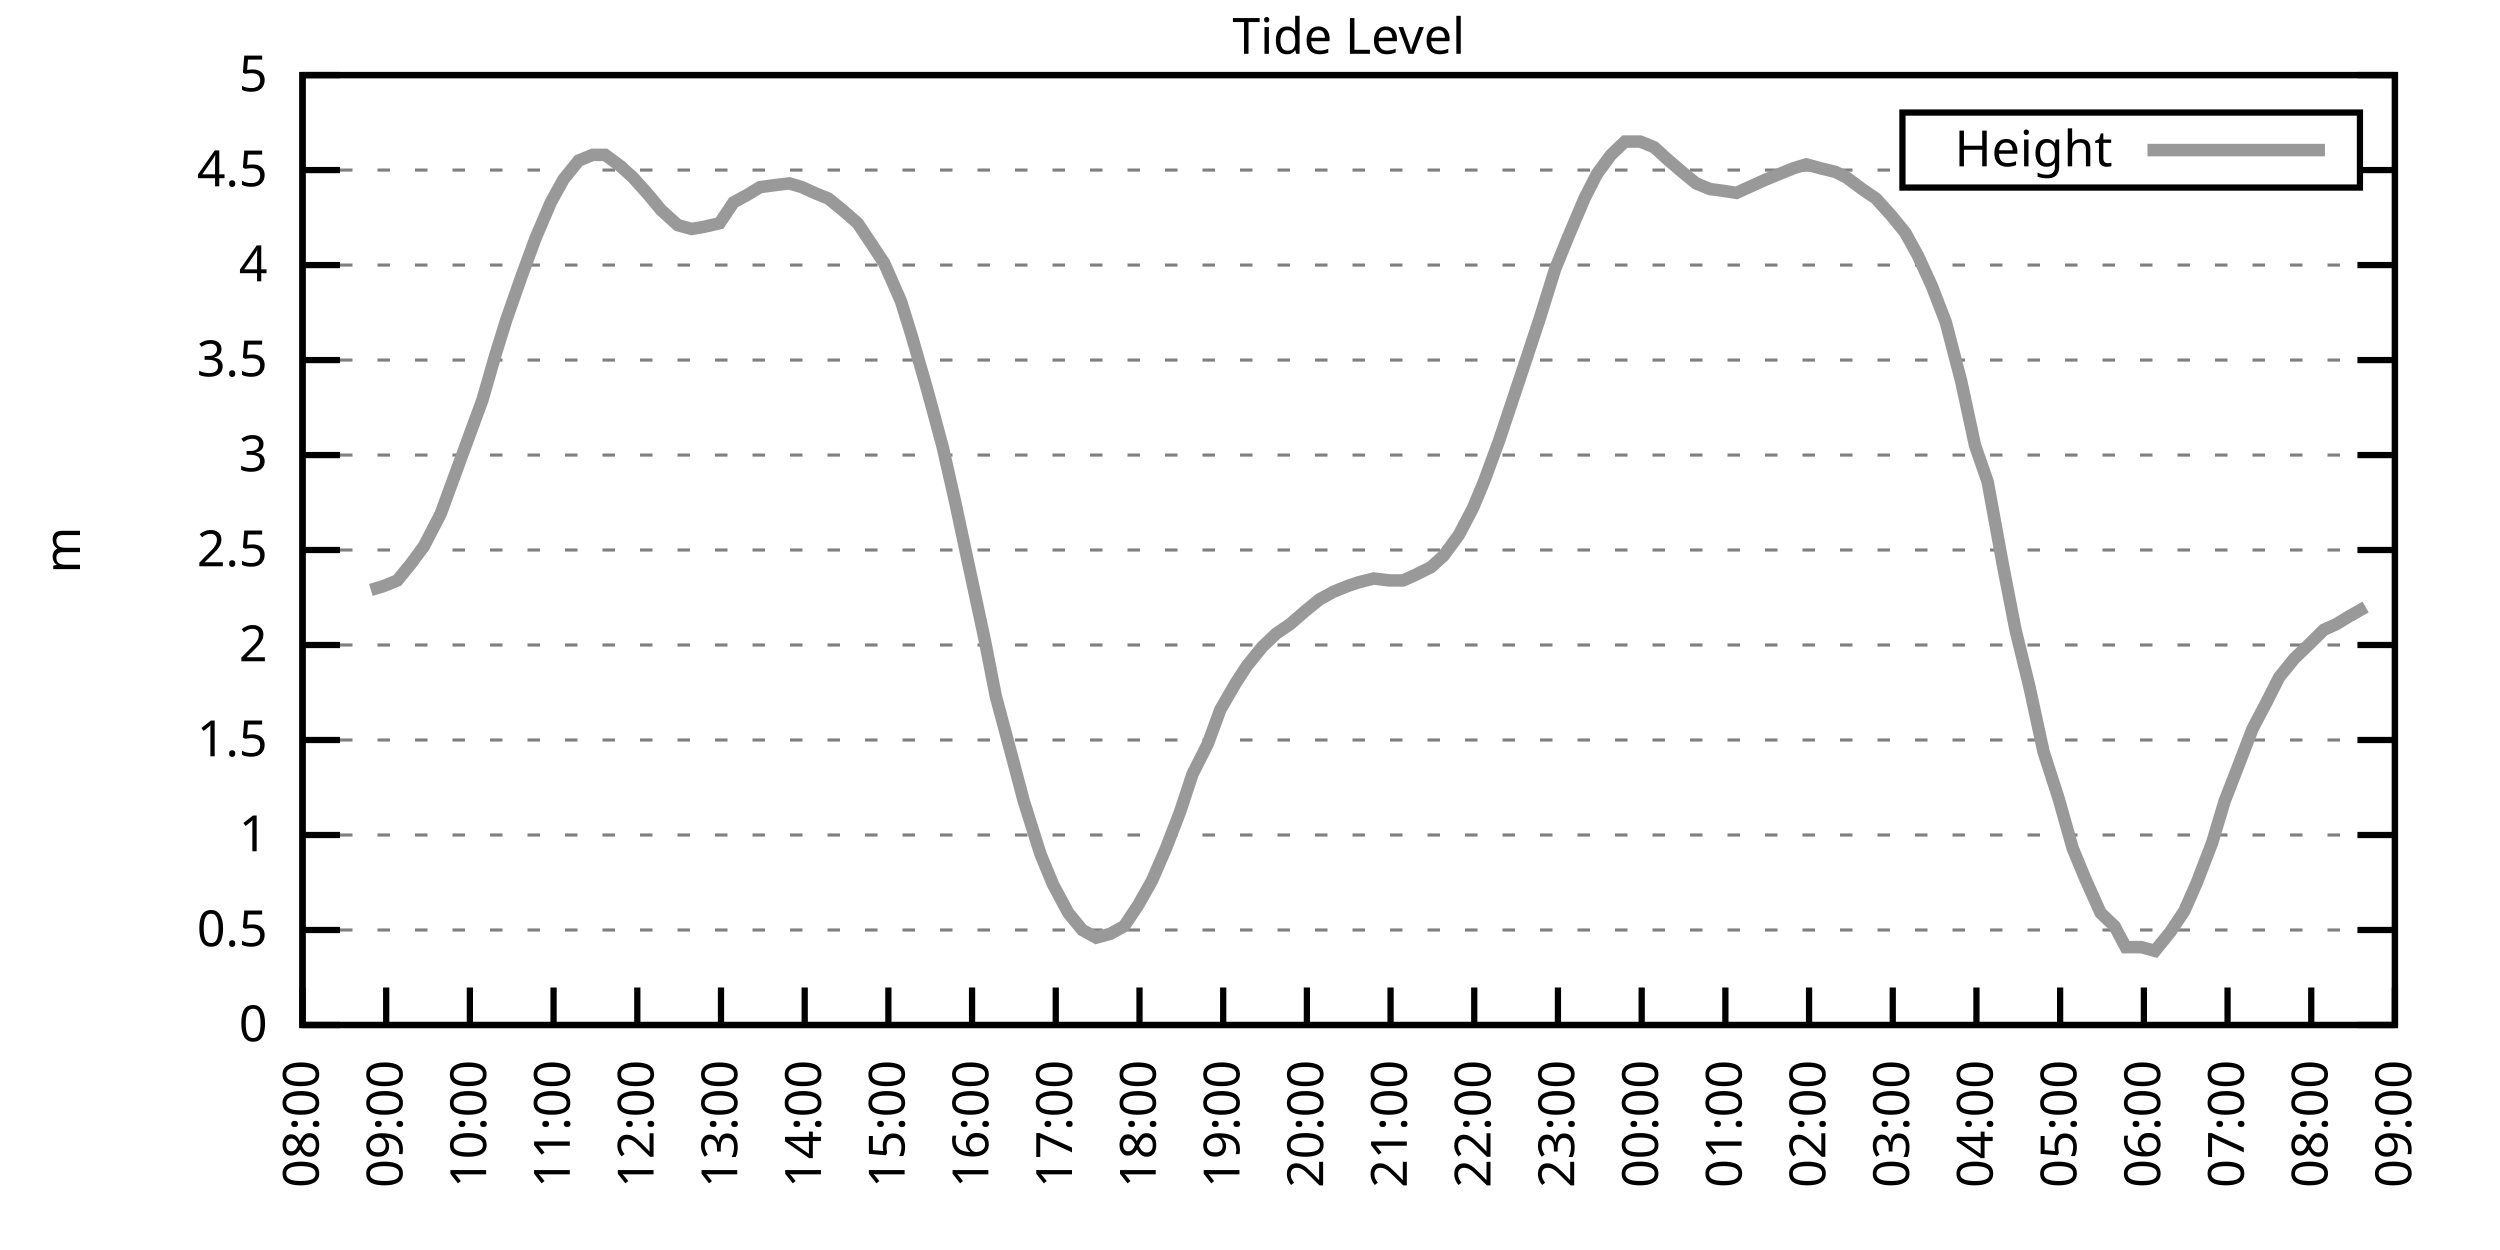
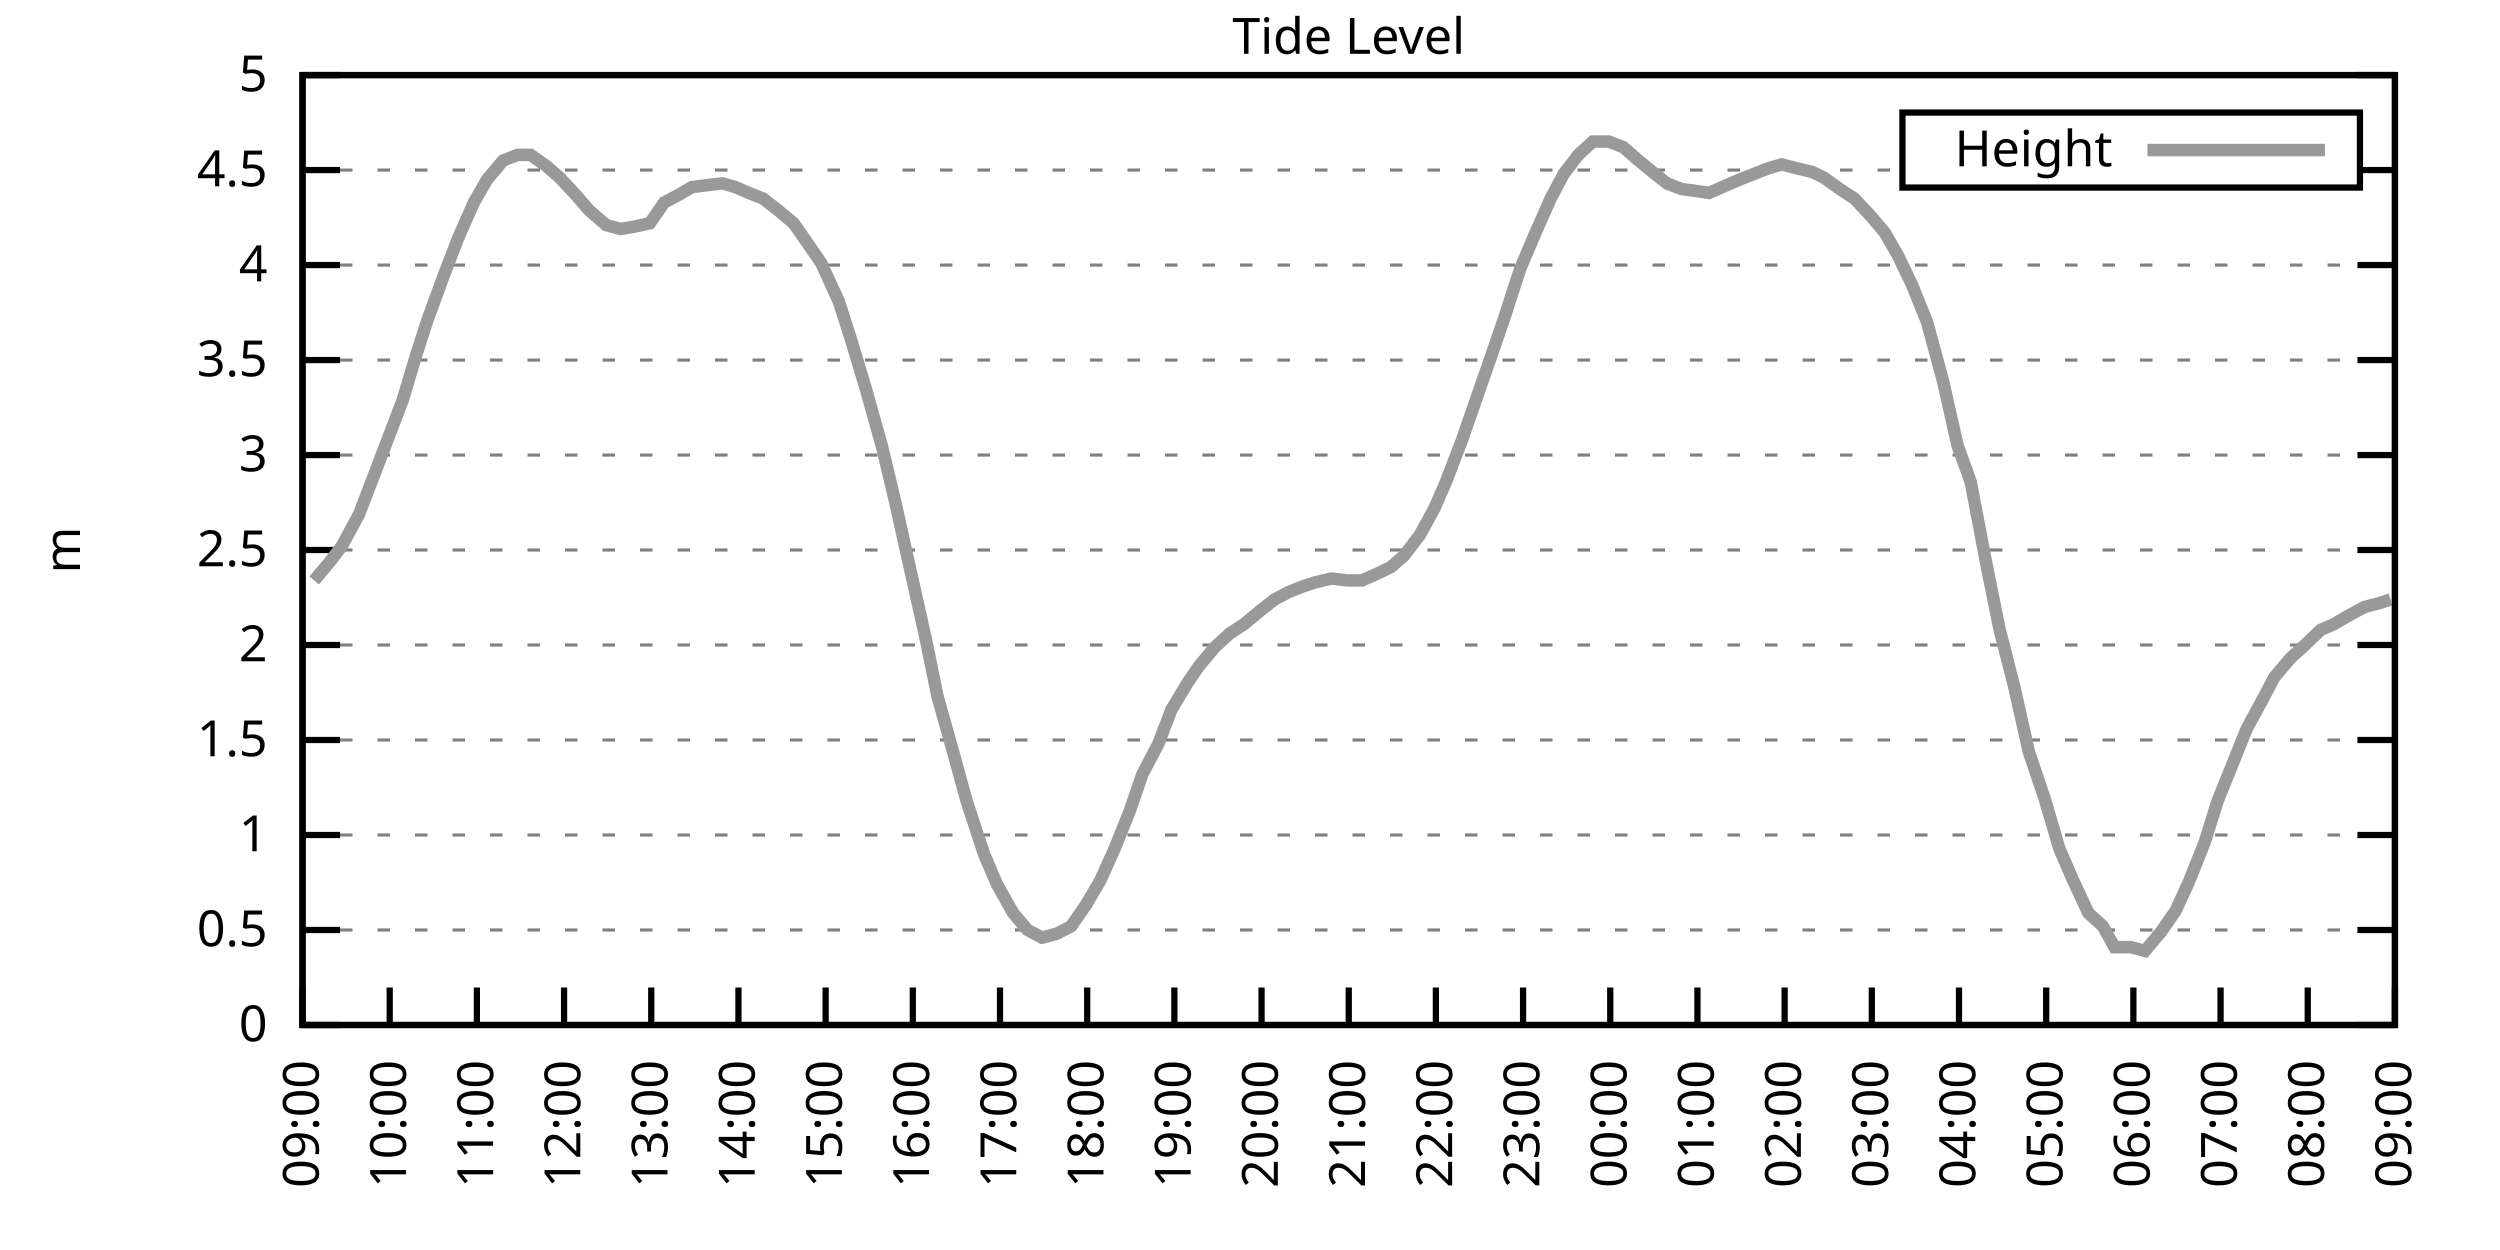
<svg xmlns="http://www.w3.org/2000/svg" xmlns:xlink="http://www.w3.org/1999/xlink" width="400" height="200" viewBox="0 0 400 200">
  <g id="gnuplot_canvas">
    <rect x="0" y="0" width="400" height="200" fill="none" />
    <defs>
      <circle id="gpDot" r="0.5" stroke-width="0.5" stroke="currentColor" />
      <path id="gpPt0" stroke-width="0.333" stroke="currentColor" d="M-1,0 h2 M0,-1 v2" />
      <path id="gpPt1" stroke-width="0.333" stroke="currentColor" d="M-1,-1 L1,1 M1,-1 L-1,1" />
      <path id="gpPt2" stroke-width="0.333" stroke="currentColor" d="M-1,0 L1,0 M0,-1 L0,1 M-1,-1 L1,1 M-1,1 L1,-1" />
      <rect id="gpPt3" stroke-width="0.333" stroke="currentColor" x="-1" y="-1" width="2" height="2" />
      <rect id="gpPt4" stroke-width="0.333" stroke="currentColor" fill="currentColor" x="-1" y="-1" width="2" height="2" />
      <circle id="gpPt5" stroke-width="0.333" stroke="currentColor" cx="0" cy="0" r="1" />
      <use xlink:href="#gpPt5" id="gpPt6" fill="currentColor" stroke="none" />
      <path id="gpPt7" stroke-width="0.333" stroke="currentColor" d="M0,-1.33 L-1.33,0.67 L1.33,0.67 z" />
      <use xlink:href="#gpPt7" id="gpPt8" fill="currentColor" stroke="none" />
      <use xlink:href="#gpPt7" id="gpPt9" stroke="currentColor" transform="rotate(180)" />
      <use xlink:href="#gpPt9" id="gpPt10" fill="currentColor" stroke="none" />
      <use xlink:href="#gpPt3" id="gpPt11" stroke="currentColor" transform="rotate(45)" />
      <use xlink:href="#gpPt11" id="gpPt12" fill="currentColor" stroke="none" />
      <path id="gpPt13" stroke-width="0.333" stroke="currentColor" d="M0,1.330 L1.265,0.411 L0.782,-1.067 L-0.782,-1.076 L-1.265,0.411 z" />
      <use xlink:href="#gpPt13" id="gpPt14" fill="currentColor" stroke="none" />
      <filter id="textbox" filterUnits="objectBoundingBox" x="0" y="0" height="1" width="1">
        <feFlood flood-color="white" flood-opacity="1" result="bgnd" />
        <feComposite in="SourceGraphic" in2="bgnd" operator="atop" />
      </filter>
      <filter id="greybox" filterUnits="objectBoundingBox" x="0" y="0" height="1" width="1">
        <feFlood flood-color="lightgrey" flood-opacity="1" result="grey" />
        <feComposite in="SourceGraphic" in2="grey" operator="atop" />
      </filter>
    </defs>
    <g fill="none" color="white" stroke="currentColor" stroke-width="1.00" stroke-linecap="butt" stroke-linejoin="miter">
</g>
    <g fill="none" color="black" stroke="currentColor" stroke-width="1.00" stroke-linecap="butt" stroke-linejoin="miter">
      <g stroke="none" shape-rendering="crispEdges">
        <polygon fill="rgb(255, 255, 255)" points="48.40,164.00 383.18,164.00 383.18,12.02 48.40,12.02 " />
      </g>
    </g>
    <g fill="none" color="black" stroke="currentColor" stroke-width="1.00" stroke-linecap="butt" stroke-linejoin="miter">
</g>
    <g fill="none" color="black" stroke="black" stroke-width="0.50" stroke-linecap="butt" stroke-linejoin="miter">
</g>
    <g fill="none" color="gray" stroke="currentColor" stroke-width="0.50" stroke-linecap="butt" stroke-linejoin="miter">
      <path stroke="gray" stroke-dasharray="2,4" class="gridline" d="M48.40,164.00 L383.19,164.00  " />
    </g>
    <g fill="none" color="gray" stroke="gray" stroke-width="1.00" stroke-linecap="butt" stroke-linejoin="miter">
</g>
    <g fill="none" color="black" stroke="currentColor" stroke-width="1.00" stroke-linecap="butt" stroke-linejoin="miter">
      <path stroke="black" d="M48.40,164.00 L54.40,164.00 M383.19,164.00 L377.19,164.00  " />
      <g transform="translate(42.80,166.60)" stroke="none" fill="black" font-family="Sans" font-size="8.00" text-anchor="end">
        <text>
          <tspan font-family="Sans"> 0</tspan>
        </text>
      </g>
    </g>
    <g fill="none" color="black" stroke="currentColor" stroke-width="1.00" stroke-linecap="butt" stroke-linejoin="miter">
</g>
    <g fill="none" color="black" stroke="black" stroke-width="0.50" stroke-linecap="butt" stroke-linejoin="miter">
</g>
    <g fill="none" color="gray" stroke="currentColor" stroke-width="0.50" stroke-linecap="butt" stroke-linejoin="miter">
      <path stroke="gray" stroke-dasharray="2,4" class="gridline" d="M48.40,148.80 L383.19,148.80  " />
    </g>
    <g fill="none" color="gray" stroke="gray" stroke-width="1.00" stroke-linecap="butt" stroke-linejoin="miter">
</g>
    <g fill="none" color="black" stroke="currentColor" stroke-width="1.00" stroke-linecap="butt" stroke-linejoin="miter">
      <path stroke="black" d="M48.40,148.80 L54.40,148.80 M383.19,148.80 L377.19,148.80  " />
      <g transform="translate(42.80,151.40)" stroke="none" fill="black" font-family="Sans" font-size="8.00" text-anchor="end">
        <text>
          <tspan font-family="Sans"> 0.5</tspan>
        </text>
      </g>
    </g>
    <g fill="none" color="black" stroke="currentColor" stroke-width="1.00" stroke-linecap="butt" stroke-linejoin="miter">
</g>
    <g fill="none" color="black" stroke="black" stroke-width="0.50" stroke-linecap="butt" stroke-linejoin="miter">
</g>
    <g fill="none" color="gray" stroke="currentColor" stroke-width="0.50" stroke-linecap="butt" stroke-linejoin="miter">
      <path stroke="gray" stroke-dasharray="2,4" class="gridline" d="M48.40,133.60 L383.19,133.60  " />
    </g>
    <g fill="none" color="gray" stroke="gray" stroke-width="1.00" stroke-linecap="butt" stroke-linejoin="miter">
</g>
    <g fill="none" color="black" stroke="currentColor" stroke-width="1.00" stroke-linecap="butt" stroke-linejoin="miter">
      <path stroke="black" d="M48.40,133.60 L54.40,133.60 M383.19,133.60 L377.19,133.60  " />
      <g transform="translate(42.80,136.20)" stroke="none" fill="black" font-family="Sans" font-size="8.00" text-anchor="end">
        <text>
          <tspan font-family="Sans"> 1</tspan>
        </text>
      </g>
    </g>
    <g fill="none" color="black" stroke="currentColor" stroke-width="1.00" stroke-linecap="butt" stroke-linejoin="miter">
</g>
    <g fill="none" color="black" stroke="black" stroke-width="0.50" stroke-linecap="butt" stroke-linejoin="miter">
</g>
    <g fill="none" color="gray" stroke="currentColor" stroke-width="0.50" stroke-linecap="butt" stroke-linejoin="miter">
      <path stroke="gray" stroke-dasharray="2,4" class="gridline" d="M48.40,118.40 L383.19,118.40  " />
    </g>
    <g fill="none" color="gray" stroke="gray" stroke-width="1.00" stroke-linecap="butt" stroke-linejoin="miter">
</g>
    <g fill="none" color="black" stroke="currentColor" stroke-width="1.00" stroke-linecap="butt" stroke-linejoin="miter">
      <path stroke="black" d="M48.40,118.40 L54.40,118.40 M383.19,118.40 L377.19,118.40  " />
      <g transform="translate(42.80,121.00)" stroke="none" fill="black" font-family="Sans" font-size="8.00" text-anchor="end">
        <text>
          <tspan font-family="Sans"> 1.5</tspan>
        </text>
      </g>
    </g>
    <g fill="none" color="black" stroke="currentColor" stroke-width="1.00" stroke-linecap="butt" stroke-linejoin="miter">
</g>
    <g fill="none" color="black" stroke="black" stroke-width="0.50" stroke-linecap="butt" stroke-linejoin="miter">
</g>
    <g fill="none" color="gray" stroke="currentColor" stroke-width="0.50" stroke-linecap="butt" stroke-linejoin="miter">
      <path stroke="gray" stroke-dasharray="2,4" class="gridline" d="M48.40,103.20 L383.19,103.20  " />
    </g>
    <g fill="none" color="gray" stroke="gray" stroke-width="1.00" stroke-linecap="butt" stroke-linejoin="miter">
</g>
    <g fill="none" color="black" stroke="currentColor" stroke-width="1.00" stroke-linecap="butt" stroke-linejoin="miter">
      <path stroke="black" d="M48.40,103.20 L54.40,103.20 M383.19,103.20 L377.19,103.20  " />
      <g transform="translate(42.80,105.80)" stroke="none" fill="black" font-family="Sans" font-size="8.00" text-anchor="end">
        <text>
          <tspan font-family="Sans"> 2</tspan>
        </text>
      </g>
    </g>
    <g fill="none" color="black" stroke="currentColor" stroke-width="1.00" stroke-linecap="butt" stroke-linejoin="miter">
</g>
    <g fill="none" color="black" stroke="black" stroke-width="0.50" stroke-linecap="butt" stroke-linejoin="miter">
</g>
    <g fill="none" color="gray" stroke="currentColor" stroke-width="0.50" stroke-linecap="butt" stroke-linejoin="miter">
      <path stroke="gray" stroke-dasharray="2,4" class="gridline" d="M48.40,88.00 L383.19,88.00  " />
    </g>
    <g fill="none" color="gray" stroke="gray" stroke-width="1.00" stroke-linecap="butt" stroke-linejoin="miter">
</g>
    <g fill="none" color="black" stroke="currentColor" stroke-width="1.00" stroke-linecap="butt" stroke-linejoin="miter">
      <path stroke="black" d="M48.40,88.00 L54.40,88.00 M383.19,88.00 L377.19,88.00  " />
      <g transform="translate(42.80,90.60)" stroke="none" fill="black" font-family="Sans" font-size="8.00" text-anchor="end">
        <text>
          <tspan font-family="Sans"> 2.5</tspan>
        </text>
      </g>
    </g>
    <g fill="none" color="black" stroke="currentColor" stroke-width="1.00" stroke-linecap="butt" stroke-linejoin="miter">
</g>
    <g fill="none" color="black" stroke="black" stroke-width="0.50" stroke-linecap="butt" stroke-linejoin="miter">
</g>
    <g fill="none" color="gray" stroke="currentColor" stroke-width="0.50" stroke-linecap="butt" stroke-linejoin="miter">
      <path stroke="gray" stroke-dasharray="2,4" class="gridline" d="M48.40,72.81 L383.19,72.81  " />
    </g>
    <g fill="none" color="gray" stroke="gray" stroke-width="1.00" stroke-linecap="butt" stroke-linejoin="miter">
</g>
    <g fill="none" color="black" stroke="currentColor" stroke-width="1.00" stroke-linecap="butt" stroke-linejoin="miter">
      <path stroke="black" d="M48.40,72.81 L54.40,72.81 M383.19,72.81 L377.19,72.81  " />
      <g transform="translate(42.80,75.41)" stroke="none" fill="black" font-family="Sans" font-size="8.00" text-anchor="end">
        <text>
          <tspan font-family="Sans"> 3</tspan>
        </text>
      </g>
    </g>
    <g fill="none" color="black" stroke="currentColor" stroke-width="1.00" stroke-linecap="butt" stroke-linejoin="miter">
</g>
    <g fill="none" color="black" stroke="black" stroke-width="0.50" stroke-linecap="butt" stroke-linejoin="miter">
</g>
    <g fill="none" color="gray" stroke="currentColor" stroke-width="0.50" stroke-linecap="butt" stroke-linejoin="miter">
      <path stroke="gray" stroke-dasharray="2,4" class="gridline" d="M48.40,57.61 L383.19,57.61  " />
    </g>
    <g fill="none" color="gray" stroke="gray" stroke-width="1.00" stroke-linecap="butt" stroke-linejoin="miter">
</g>
    <g fill="none" color="black" stroke="currentColor" stroke-width="1.00" stroke-linecap="butt" stroke-linejoin="miter">
      <path stroke="black" d="M48.40,57.61 L54.40,57.61 M383.19,57.61 L377.19,57.61  " />
      <g transform="translate(42.80,60.21)" stroke="none" fill="black" font-family="Sans" font-size="8.00" text-anchor="end">
        <text>
          <tspan font-family="Sans"> 3.5</tspan>
        </text>
      </g>
    </g>
    <g fill="none" color="black" stroke="currentColor" stroke-width="1.00" stroke-linecap="butt" stroke-linejoin="miter">
</g>
    <g fill="none" color="black" stroke="black" stroke-width="0.50" stroke-linecap="butt" stroke-linejoin="miter">
</g>
    <g fill="none" color="gray" stroke="currentColor" stroke-width="0.50" stroke-linecap="butt" stroke-linejoin="miter">
      <path stroke="gray" stroke-dasharray="2,4" class="gridline" d="M48.40,42.41 L383.19,42.41  " />
    </g>
    <g fill="none" color="gray" stroke="gray" stroke-width="1.00" stroke-linecap="butt" stroke-linejoin="miter">
</g>
    <g fill="none" color="black" stroke="currentColor" stroke-width="1.00" stroke-linecap="butt" stroke-linejoin="miter">
      <path stroke="black" d="M48.40,42.41 L54.40,42.41 M383.19,42.41 L377.19,42.41  " />
      <g transform="translate(42.80,45.01)" stroke="none" fill="black" font-family="Sans" font-size="8.00" text-anchor="end">
        <text>
          <tspan font-family="Sans"> 4</tspan>
        </text>
      </g>
    </g>
    <g fill="none" color="black" stroke="currentColor" stroke-width="1.00" stroke-linecap="butt" stroke-linejoin="miter">
</g>
    <g fill="none" color="black" stroke="black" stroke-width="0.50" stroke-linecap="butt" stroke-linejoin="miter">
</g>
    <g fill="none" color="gray" stroke="currentColor" stroke-width="0.50" stroke-linecap="butt" stroke-linejoin="miter">
      <path stroke="gray" stroke-dasharray="2,4" class="gridline" d="M48.40,27.21 L304.39,27.21 M377.59,27.21 L383.19,27.21  " />
    </g>
    <g fill="none" color="gray" stroke="gray" stroke-width="1.00" stroke-linecap="butt" stroke-linejoin="miter">
</g>
    <g fill="none" color="black" stroke="currentColor" stroke-width="1.00" stroke-linecap="butt" stroke-linejoin="miter">
      <path stroke="black" d="M48.40,27.21 L54.40,27.21 M383.19,27.21 L377.19,27.21  " />
      <g transform="translate(42.80,29.81)" stroke="none" fill="black" font-family="Sans" font-size="8.00" text-anchor="end">
        <text>
          <tspan font-family="Sans"> 4.5</tspan>
        </text>
      </g>
    </g>
    <g fill="none" color="black" stroke="currentColor" stroke-width="1.00" stroke-linecap="butt" stroke-linejoin="miter">
</g>
    <g fill="none" color="black" stroke="black" stroke-width="0.50" stroke-linecap="butt" stroke-linejoin="miter">
</g>
    <g fill="none" color="gray" stroke="currentColor" stroke-width="0.50" stroke-linecap="butt" stroke-linejoin="miter">
      <path stroke="gray" stroke-dasharray="2,4" class="gridline" d="M48.40,12.01 L383.19,12.01  " />
    </g>
    <g fill="none" color="gray" stroke="gray" stroke-width="1.00" stroke-linecap="butt" stroke-linejoin="miter">
</g>
    <g fill="none" color="black" stroke="currentColor" stroke-width="1.00" stroke-linecap="butt" stroke-linejoin="miter">
      <path stroke="black" d="M48.40,12.01 L54.40,12.01 M383.19,12.01 L377.19,12.01  " />
      <g transform="translate(42.80,14.61)" stroke="none" fill="black" font-family="Sans" font-size="8.00" text-anchor="end">
        <text>
          <tspan font-family="Sans"> 5</tspan>
        </text>
      </g>
    </g>
    <g fill="none" color="black" stroke="currentColor" stroke-width="1.00" stroke-linecap="butt" stroke-linejoin="miter">
      <path stroke="black" d="M48.40,164.00 L48.40,158.00  " />
      <g transform="translate(51.00,169.60) rotate(270.00)" stroke="none" fill="black" font-family="Sans" font-size="8.00" text-anchor="end">
        <text>
-           <tspan font-family="Sans">08:00</tspan>
-         </text>
-       </g>
-     </g>
-     <g fill="none" color="black" stroke="currentColor" stroke-width="1.00" stroke-linecap="butt" stroke-linejoin="miter">
-       <path stroke="black" d="M61.79,164.00 L61.79,158.00  " />
-       <g transform="translate(64.39,169.60) rotate(270.00)" stroke="none" fill="black" font-family="Sans" font-size="8.00" text-anchor="end">
-         <text>
          <tspan font-family="Sans">09:00</tspan>
        </text>
      </g>
    </g>
    <g fill="none" color="black" stroke="currentColor" stroke-width="1.00" stroke-linecap="butt" stroke-linejoin="miter">
-       <path stroke="black" d="M75.18,164.00 L75.18,158.00  " />
-       <g transform="translate(77.78,169.60) rotate(270.00)" stroke="none" fill="black" font-family="Sans" font-size="8.00" text-anchor="end">
+       <path stroke="black" d="M62.35,164.00 L62.35,158.00  " />
+       <g transform="translate(64.95,169.60) rotate(270.00)" stroke="none" fill="black" font-family="Sans" font-size="8.00" text-anchor="end">
        <text>
          <tspan font-family="Sans">10:00</tspan>
        </text>
      </g>
    </g>
    <g fill="none" color="black" stroke="currentColor" stroke-width="1.00" stroke-linecap="butt" stroke-linejoin="miter">
-       <path stroke="black" d="M88.57,164.00 L88.57,158.00  " />
-       <g transform="translate(91.17,169.60) rotate(270.00)" stroke="none" fill="black" font-family="Sans" font-size="8.00" text-anchor="end">
+       <path stroke="black" d="M76.30,164.00 L76.30,158.00  " />
+       <g transform="translate(78.90,169.60) rotate(270.00)" stroke="none" fill="black" font-family="Sans" font-size="8.00" text-anchor="end">
        <text>
          <tspan font-family="Sans">11:00</tspan>
        </text>
      </g>
    </g>
    <g fill="none" color="black" stroke="currentColor" stroke-width="1.00" stroke-linecap="butt" stroke-linejoin="miter">
-       <path stroke="black" d="M101.97,164.00 L101.97,158.00  " />
-       <g transform="translate(104.57,169.60) rotate(270.00)" stroke="none" fill="black" font-family="Sans" font-size="8.00" text-anchor="end">
+       <path stroke="black" d="M90.25,164.00 L90.25,158.00  " />
+       <g transform="translate(92.85,169.60) rotate(270.00)" stroke="none" fill="black" font-family="Sans" font-size="8.00" text-anchor="end">
        <text>
          <tspan font-family="Sans">12:00</tspan>
        </text>
      </g>
    </g>
    <g fill="none" color="black" stroke="currentColor" stroke-width="1.00" stroke-linecap="butt" stroke-linejoin="miter">
-       <path stroke="black" d="M115.36,164.00 L115.36,158.00  " />
-       <g transform="translate(117.96,169.60) rotate(270.00)" stroke="none" fill="black" font-family="Sans" font-size="8.00" text-anchor="end">
+       <path stroke="black" d="M104.20,164.00 L104.20,158.00  " />
+       <g transform="translate(106.80,169.60) rotate(270.00)" stroke="none" fill="black" font-family="Sans" font-size="8.00" text-anchor="end">
        <text>
          <tspan font-family="Sans">13:00</tspan>
        </text>
      </g>
    </g>
    <g fill="none" color="black" stroke="currentColor" stroke-width="1.00" stroke-linecap="butt" stroke-linejoin="miter">
-       <path stroke="black" d="M128.75,164.00 L128.75,158.00  " />
-       <g transform="translate(131.35,169.60) rotate(270.00)" stroke="none" fill="black" font-family="Sans" font-size="8.00" text-anchor="end">
+       <path stroke="black" d="M118.15,164.00 L118.15,158.00  " />
+       <g transform="translate(120.75,169.60) rotate(270.00)" stroke="none" fill="black" font-family="Sans" font-size="8.00" text-anchor="end">
        <text>
          <tspan font-family="Sans">14:00</tspan>
        </text>
      </g>
    </g>
    <g fill="none" color="black" stroke="currentColor" stroke-width="1.00" stroke-linecap="butt" stroke-linejoin="miter">
-       <path stroke="black" d="M142.14,164.00 L142.14,158.00  " />
-       <g transform="translate(144.74,169.60) rotate(270.00)" stroke="none" fill="black" font-family="Sans" font-size="8.00" text-anchor="end">
+       <path stroke="black" d="M132.10,164.00 L132.10,158.00  " />
+       <g transform="translate(134.70,169.60) rotate(270.00)" stroke="none" fill="black" font-family="Sans" font-size="8.00" text-anchor="end">
        <text>
          <tspan font-family="Sans">15:00</tspan>
        </text>
      </g>
    </g>
    <g fill="none" color="black" stroke="currentColor" stroke-width="1.00" stroke-linecap="butt" stroke-linejoin="miter">
-       <path stroke="black" d="M155.53,164.00 L155.53,158.00  " />
-       <g transform="translate(158.13,169.60) rotate(270.00)" stroke="none" fill="black" font-family="Sans" font-size="8.00" text-anchor="end">
+       <path stroke="black" d="M146.05,164.00 L146.05,158.00  " />
+       <g transform="translate(148.65,169.60) rotate(270.00)" stroke="none" fill="black" font-family="Sans" font-size="8.00" text-anchor="end">
        <text>
          <tspan font-family="Sans">16:00</tspan>
        </text>
      </g>
    </g>
    <g fill="none" color="black" stroke="currentColor" stroke-width="1.00" stroke-linecap="butt" stroke-linejoin="miter">
-       <path stroke="black" d="M168.92,164.00 L168.92,158.00  " />
-       <g transform="translate(171.52,169.60) rotate(270.00)" stroke="none" fill="black" font-family="Sans" font-size="8.00" text-anchor="end">
+       <path stroke="black" d="M160.00,164.00 L160.00,158.00  " />
+       <g transform="translate(162.60,169.60) rotate(270.00)" stroke="none" fill="black" font-family="Sans" font-size="8.00" text-anchor="end">
        <text>
          <tspan font-family="Sans">17:00</tspan>
        </text>
      </g>
    </g>
    <g fill="none" color="black" stroke="currentColor" stroke-width="1.00" stroke-linecap="butt" stroke-linejoin="miter">
-       <path stroke="black" d="M182.32,164.00 L182.32,158.00  " />
-       <g transform="translate(184.92,169.60) rotate(270.00)" stroke="none" fill="black" font-family="Sans" font-size="8.00" text-anchor="end">
+       <path stroke="black" d="M173.95,164.00 L173.95,158.00  " />
+       <g transform="translate(176.55,169.60) rotate(270.00)" stroke="none" fill="black" font-family="Sans" font-size="8.00" text-anchor="end">
        <text>
          <tspan font-family="Sans">18:00</tspan>
        </text>
      </g>
    </g>
    <g fill="none" color="black" stroke="currentColor" stroke-width="1.00" stroke-linecap="butt" stroke-linejoin="miter">
-       <path stroke="black" d="M195.71,164.00 L195.71,158.00  " />
-       <g transform="translate(198.31,169.60) rotate(270.00)" stroke="none" fill="black" font-family="Sans" font-size="8.00" text-anchor="end">
+       <path stroke="black" d="M187.90,164.00 L187.90,158.00  " />
+       <g transform="translate(190.50,169.60) rotate(270.00)" stroke="none" fill="black" font-family="Sans" font-size="8.00" text-anchor="end">
        <text>
          <tspan font-family="Sans">19:00</tspan>
        </text>
      </g>
    </g>
    <g fill="none" color="black" stroke="currentColor" stroke-width="1.00" stroke-linecap="butt" stroke-linejoin="miter">
-       <path stroke="black" d="M209.10,164.00 L209.10,158.00  " />
-       <g transform="translate(211.70,169.60) rotate(270.00)" stroke="none" fill="black" font-family="Sans" font-size="8.00" text-anchor="end">
+       <path stroke="black" d="M201.85,164.00 L201.85,158.00  " />
+       <g transform="translate(204.45,169.60) rotate(270.00)" stroke="none" fill="black" font-family="Sans" font-size="8.00" text-anchor="end">
        <text>
          <tspan font-family="Sans">20:00</tspan>
        </text>
      </g>
    </g>
    <g fill="none" color="black" stroke="currentColor" stroke-width="1.00" stroke-linecap="butt" stroke-linejoin="miter">
-       <path stroke="black" d="M222.49,164.00 L222.49,158.00  " />
-       <g transform="translate(225.09,169.60) rotate(270.00)" stroke="none" fill="black" font-family="Sans" font-size="8.00" text-anchor="end">
+       <path stroke="black" d="M215.80,164.00 L215.80,158.00  " />
+       <g transform="translate(218.40,169.60) rotate(270.00)" stroke="none" fill="black" font-family="Sans" font-size="8.00" text-anchor="end">
        <text>
          <tspan font-family="Sans">21:00</tspan>
        </text>
      </g>
    </g>
    <g fill="none" color="black" stroke="currentColor" stroke-width="1.00" stroke-linecap="butt" stroke-linejoin="miter">
-       <path stroke="black" d="M235.88,164.00 L235.88,158.00  " />
-       <g transform="translate(238.48,169.60) rotate(270.00)" stroke="none" fill="black" font-family="Sans" font-size="8.00" text-anchor="end">
+       <path stroke="black" d="M229.74,164.00 L229.74,158.00  " />
+       <g transform="translate(232.34,169.60) rotate(270.00)" stroke="none" fill="black" font-family="Sans" font-size="8.00" text-anchor="end">
        <text>
          <tspan font-family="Sans">22:00</tspan>
        </text>
      </g>
    </g>
    <g fill="none" color="black" stroke="currentColor" stroke-width="1.00" stroke-linecap="butt" stroke-linejoin="miter">
-       <path stroke="black" d="M249.27,164.00 L249.27,158.00  " />
-       <g transform="translate(251.87,169.60) rotate(270.00)" stroke="none" fill="black" font-family="Sans" font-size="8.00" text-anchor="end">
+       <path stroke="black" d="M243.69,164.00 L243.69,158.00  " />
+       <g transform="translate(246.29,169.60) rotate(270.00)" stroke="none" fill="black" font-family="Sans" font-size="8.00" text-anchor="end">
        <text>
          <tspan font-family="Sans">23:00</tspan>
        </text>
      </g>
    </g>
    <g fill="none" color="black" stroke="currentColor" stroke-width="1.00" stroke-linecap="butt" stroke-linejoin="miter">
-       <path stroke="black" d="M262.67,164.00 L262.67,158.00  " />
-       <g transform="translate(265.27,169.60) rotate(270.00)" stroke="none" fill="black" font-family="Sans" font-size="8.00" text-anchor="end">
+       <path stroke="black" d="M257.64,164.00 L257.64,158.00  " />
+       <g transform="translate(260.24,169.60) rotate(270.00)" stroke="none" fill="black" font-family="Sans" font-size="8.00" text-anchor="end">
        <text>
          <tspan font-family="Sans">00:00</tspan>
        </text>
      </g>
    </g>
    <g fill="none" color="black" stroke="currentColor" stroke-width="1.00" stroke-linecap="butt" stroke-linejoin="miter">
-       <path stroke="black" d="M276.06,164.00 L276.06,158.00  " />
-       <g transform="translate(278.66,169.60) rotate(270.00)" stroke="none" fill="black" font-family="Sans" font-size="8.00" text-anchor="end">
+       <path stroke="black" d="M271.59,164.00 L271.59,158.00  " />
+       <g transform="translate(274.19,169.60) rotate(270.00)" stroke="none" fill="black" font-family="Sans" font-size="8.00" text-anchor="end">
        <text>
          <tspan font-family="Sans">01:00</tspan>
        </text>
      </g>
    </g>
    <g fill="none" color="black" stroke="currentColor" stroke-width="1.00" stroke-linecap="butt" stroke-linejoin="miter">
-       <path stroke="black" d="M289.45,164.00 L289.45,158.00  " />
-       <g transform="translate(292.05,169.60) rotate(270.00)" stroke="none" fill="black" font-family="Sans" font-size="8.00" text-anchor="end">
+       <path stroke="black" d="M285.54,164.00 L285.54,158.00  " />
+       <g transform="translate(288.14,169.60) rotate(270.00)" stroke="none" fill="black" font-family="Sans" font-size="8.00" text-anchor="end">
        <text>
          <tspan font-family="Sans">02:00</tspan>
        </text>
      </g>
    </g>
    <g fill="none" color="black" stroke="currentColor" stroke-width="1.00" stroke-linecap="butt" stroke-linejoin="miter">
-       <path stroke="black" d="M302.84,164.00 L302.84,158.00  " />
-       <g transform="translate(305.44,169.60) rotate(270.00)" stroke="none" fill="black" font-family="Sans" font-size="8.00" text-anchor="end">
+       <path stroke="black" d="M299.49,164.00 L299.49,158.00  " />
+       <g transform="translate(302.09,169.60) rotate(270.00)" stroke="none" fill="black" font-family="Sans" font-size="8.00" text-anchor="end">
        <text>
          <tspan font-family="Sans">03:00</tspan>
        </text>
      </g>
    </g>
    <g fill="none" color="black" stroke="currentColor" stroke-width="1.00" stroke-linecap="butt" stroke-linejoin="miter">
-       <path stroke="black" d="M316.23,164.00 L316.23,158.00  " />
-       <g transform="translate(318.83,169.60) rotate(270.00)" stroke="none" fill="black" font-family="Sans" font-size="8.00" text-anchor="end">
+       <path stroke="black" d="M313.44,164.00 L313.44,158.00  " />
+       <g transform="translate(316.04,169.60) rotate(270.00)" stroke="none" fill="black" font-family="Sans" font-size="8.00" text-anchor="end">
        <text>
          <tspan font-family="Sans">04:00</tspan>
        </text>
      </g>
    </g>
    <g fill="none" color="black" stroke="currentColor" stroke-width="1.00" stroke-linecap="butt" stroke-linejoin="miter">
-       <path stroke="black" d="M329.62,164.00 L329.62,158.00  " />
-       <g transform="translate(332.22,169.60) rotate(270.00)" stroke="none" fill="black" font-family="Sans" font-size="8.00" text-anchor="end">
+       <path stroke="black" d="M327.39,164.00 L327.39,158.00  " />
+       <g transform="translate(329.99,169.60) rotate(270.00)" stroke="none" fill="black" font-family="Sans" font-size="8.00" text-anchor="end">
        <text>
          <tspan font-family="Sans">05:00</tspan>
        </text>
      </g>
    </g>
    <g fill="none" color="black" stroke="currentColor" stroke-width="1.00" stroke-linecap="butt" stroke-linejoin="miter">
-       <path stroke="black" d="M343.02,164.00 L343.02,158.00  " />
-       <g transform="translate(345.62,169.60) rotate(270.00)" stroke="none" fill="black" font-family="Sans" font-size="8.00" text-anchor="end">
+       <path stroke="black" d="M341.34,164.00 L341.34,158.00  " />
+       <g transform="translate(343.94,169.60) rotate(270.00)" stroke="none" fill="black" font-family="Sans" font-size="8.00" text-anchor="end">
        <text>
          <tspan font-family="Sans">06:00</tspan>
        </text>
      </g>
    </g>
    <g fill="none" color="black" stroke="currentColor" stroke-width="1.00" stroke-linecap="butt" stroke-linejoin="miter">
-       <path stroke="black" d="M356.41,164.00 L356.41,158.00  " />
-       <g transform="translate(359.01,169.60) rotate(270.00)" stroke="none" fill="black" font-family="Sans" font-size="8.00" text-anchor="end">
+       <path stroke="black" d="M355.29,164.00 L355.29,158.00  " />
+       <g transform="translate(357.89,169.60) rotate(270.00)" stroke="none" fill="black" font-family="Sans" font-size="8.00" text-anchor="end">
        <text>
          <tspan font-family="Sans">07:00</tspan>
        </text>
      </g>
    </g>
    <g fill="none" color="black" stroke="currentColor" stroke-width="1.00" stroke-linecap="butt" stroke-linejoin="miter">
-       <path stroke="black" d="M369.80,164.00 L369.80,158.00  " />
-       <g transform="translate(372.40,169.60) rotate(270.00)" stroke="none" fill="black" font-family="Sans" font-size="8.00" text-anchor="end">
+       <path stroke="black" d="M369.24,164.00 L369.24,158.00  " />
+       <g transform="translate(371.84,169.60) rotate(270.00)" stroke="none" fill="black" font-family="Sans" font-size="8.00" text-anchor="end">
        <text>
          <tspan font-family="Sans">08:00</tspan>
        </text>
      </g>
    </g>
    <g fill="none" color="black" stroke="currentColor" stroke-width="1.00" stroke-linecap="butt" stroke-linejoin="miter">
      <path stroke="black" d="M383.19,164.00 L383.19,158.00  " />
      <g transform="translate(385.79,169.60) rotate(270.00)" stroke="none" fill="black" font-family="Sans" font-size="8.00" text-anchor="end">
        <text>
          <tspan font-family="Sans">09:00</tspan>
        </text>
      </g>
    </g>
    <g fill="none" color="black" stroke="currentColor" stroke-width="1.00" stroke-linecap="butt" stroke-linejoin="miter">
</g>
    <g fill="none" color="black" stroke="currentColor" stroke-width="1.00" stroke-linecap="butt" stroke-linejoin="miter">
      <path stroke="black" d="M48.40,12.01 L48.40,164.00 L383.19,164.00 L383.19,12.01 L48.40,12.01 Z  " />
    </g>
    <g fill="none" color="black" stroke="currentColor" stroke-width="1.00" stroke-linecap="butt" stroke-linejoin="miter">
</g>
    <g fill="none" color="black" stroke="currentColor" stroke-width="1.00" stroke-linecap="butt" stroke-linejoin="miter">
      <path stroke="black" d="M304.39,30.01 L304.39,18.01 L377.59,18.01 L377.59,30.01 L304.39,30.01 Z  " />
    </g>
    <g id="Tide_level_plot_1">
      <g fill="none" color="white" stroke="black" stroke-width="2.00" stroke-linecap="butt" stroke-linejoin="miter">
</g>
      <g fill="none" color="black" stroke="currentColor" stroke-width="2.00" stroke-linecap="butt" stroke-linejoin="miter">
        <g transform="translate(337.99,26.61)" stroke="none" fill="black" font-family="Sans" font-size="8.00" text-anchor="end">
          <text>
            <tspan font-family="Sans">Height</tspan>
          </text>
        </g>
      </g>
      <g fill="none" color="black" stroke="currentColor" stroke-width="2.00" stroke-linecap="butt" stroke-linejoin="miter">
-         <path stroke="rgb(153, 153, 153)" d="M343.59,24.01 L371.99,24.01 M59.34,94.39 L61.35,93.78 L63.58,92.87 L65.81,90.13 L67.82,87.40 L70.50,82.23   L72.28,77.37 L77.19,63.99 L79.20,57.00 L80.99,51.22 L83.44,44.23 L85.67,38.15 L88.13,32.38 L90.14,28.73   L92.59,25.69 L94.82,24.78 L96.83,24.78 L99.29,26.60 L101.30,28.42 L103.75,31.16 L105.76,33.59 L108.44,36.02   L110.67,36.63 L112.46,36.33 L115.13,35.72 L117.37,32.38 L119.60,31.16 L121.61,29.94 L123.84,29.64 L126.29,29.34   L128.30,29.94 L130.31,30.86 L132.54,31.77 L134.78,33.59 L137.23,35.72 L139.46,39.06 L141.47,42.10 L144.15,48.18   L145.94,53.96 L148.39,62.47 L150.85,71.59 L152.85,80.41 L154.86,89.83 L157.54,102.29 L159.33,111.41 L161.78,120.53   L163.79,128.13 L166.47,136.64 L168.48,141.51 L170.93,146.07 L173.17,148.80 L175.40,150.02 L177.63,149.41 L179.86,148.19   L182.09,144.85 L184.32,140.90 L186.56,135.73 L188.79,129.95 L190.80,123.87 L193.25,119.01 L195.26,113.54 L197.72,109.28   L199.50,106.55 L201.96,103.51 L204.19,101.38 L206.42,99.86 L208.88,97.73 L211.11,95.91 L213.34,94.69 L215.57,93.78   L217.36,93.17 L219.81,92.56 L222.27,92.87 L224.50,92.87 L226.51,91.96 L228.96,90.74 L230.97,88.92 L233.43,85.57   L235.66,81.32 L237.44,77.06 L239.90,70.37 L242.13,63.69 L244.36,57.00 L246.37,50.92 L248.83,43.02 L251.06,37.54   L253.51,31.77 L255.52,27.82 L257.76,24.78 L259.99,22.65 L262.44,22.65 L264.67,23.56 L266.68,25.39 L269.14,27.51   L271.37,29.34 L273.60,30.25 L275.83,30.55 L277.84,30.86 L279.85,29.94 L282.53,28.73 L284.76,27.82 L286.99,26.91   L289.00,26.30 L291.23,26.91 L293.69,27.51 L295.48,28.42 L297.93,30.25 L300.16,31.77 L302.62,34.50 L304.85,37.24   L306.86,40.89 L309.09,45.75 L311.32,51.53 L313.78,60.95 L316.01,71.29 L318.02,77.06 L320.47,90.44 L322.48,100.77   L324.71,109.89 L326.95,120.23 L329.40,127.83 L331.63,135.73 L333.64,140.59 L336.10,146.07 L338.33,148.19 L340.11,151.54   L342.57,151.54 L344.80,152.14 L347.26,149.10 L349.49,145.76 L351.50,141.20 L353.95,134.82 L355.96,128.13 L357.97,122.96   L360.42,116.58 L362.66,112.32 L364.66,108.37 L367.12,105.33 L369.35,103.20 L371.81,100.77 L373.82,99.86 L375.82,98.64   L378.50,97.12  " />
+         <path stroke="rgb(153, 153, 153)" d="M343.59,24.01 L371.99,24.01 M50.26,92.87 L52.58,90.13 L54.68,87.40 L57.47,82.23 L59.33,77.37 L64.44,63.99   L66.53,57.00 L68.39,51.22 L70.95,44.23 L73.28,38.15 L75.83,32.38 L77.93,28.73 L80.48,25.69 L82.81,24.78   L84.90,24.78 L87.46,26.60 L89.55,28.42 L92.11,31.16 L94.20,33.59 L96.99,36.02 L99.32,36.63 L101.18,36.33   L103.97,35.72 L106.29,32.38 L108.62,31.16 L110.71,29.94 L113.03,29.64 L115.59,29.34 L117.68,29.94 L119.78,30.86   L122.10,31.77 L124.43,33.59 L126.98,35.72 L129.31,39.06 L131.40,42.10 L134.19,48.18 L136.05,53.96 L138.61,62.47   L141.16,71.59 L143.26,80.41 L145.35,89.83 L148.14,102.29 L150.00,111.41 L152.56,120.53 L154.65,128.13 L157.44,136.64   L159.53,141.51 L162.09,146.07 L164.41,148.80 L166.74,150.02 L169.06,149.41 L171.39,148.19 L173.71,144.85 L176.04,140.90   L178.36,135.73 L180.69,129.95 L182.78,123.87 L185.34,119.01 L187.43,113.54 L189.99,109.28 L191.85,106.55 L194.41,103.51   L196.73,101.38 L199.06,99.86 L201.61,97.73 L203.94,95.91 L206.26,94.69 L208.59,93.78 L210.45,93.17 L213.01,92.56   L215.56,92.87 L217.89,92.87 L219.98,91.96 L222.54,90.74 L224.63,88.92 L227.19,85.57 L229.51,81.32 L231.37,77.06   L233.93,70.37 L236.25,63.69 L238.58,57.00 L240.67,50.92 L243.23,43.02 L245.55,37.54 L248.11,31.77 L250.20,27.82   L252.53,24.78 L254.85,22.65 L257.41,22.65 L259.74,23.56 L261.83,25.39 L264.39,27.51 L266.71,29.34 L269.04,30.25   L271.36,30.55 L273.45,30.86 L275.55,29.94 L278.34,28.73 L280.66,27.82 L282.99,26.91 L285.08,26.30 L287.40,26.91   L289.96,27.51 L291.82,28.42 L294.38,30.25 L296.70,31.77 L299.26,34.50 L301.58,37.24 L303.68,40.89 L306.00,45.75   L308.33,51.53 L310.88,60.95 L313.21,71.29 L315.30,77.06 L317.86,90.44 L319.95,100.77 L322.28,109.89 L324.60,120.23   L327.16,127.83 L329.48,135.73 L331.58,140.59 L334.13,146.07 L336.46,148.19 L338.32,151.54 L340.88,151.54 L343.20,152.14   L345.76,149.10 L348.08,145.76 L350.18,141.20 L352.73,134.82 L354.83,128.13 L356.92,122.96 L359.48,116.58 L361.80,112.32   L363.89,108.37 L366.45,105.33 L368.78,103.20 L371.33,100.77 L373.43,99.86 L375.52,98.64 L378.31,97.12 L380.63,96.52   L382.49,95.91  " />
      </g>
    </g>
    <g fill="none" color="black" stroke="currentColor" stroke-width="2.00" stroke-linecap="butt" stroke-linejoin="miter">
</g>
    <g fill="none" color="black" stroke="black" stroke-width="1.00" stroke-linecap="butt" stroke-linejoin="miter">
</g>
    <g fill="none" color="black" stroke="currentColor" stroke-width="1.00" stroke-linecap="butt" stroke-linejoin="miter">
      <path stroke="black" d="M48.40,12.01 L48.40,164.00 L383.19,164.00 L383.19,12.01 L48.40,12.01 Z  " />
      <g transform="translate(12.80,88.01) rotate(270.00)" stroke="none" fill="black" font-family="Sans" font-size="8.00" text-anchor="middle">
        <text>
          <tspan font-family="Sans">m</tspan>
        </text>
      </g>
    </g>
    <g fill="none" color="black" stroke="currentColor" stroke-width="1.00" stroke-linecap="butt" stroke-linejoin="miter">
</g>
    <g fill="none" color="black" stroke="currentColor" stroke-width="1.00" stroke-linecap="butt" stroke-linejoin="miter">
      <g transform="translate(215.79,8.61)" stroke="none" fill="black" font-family="Sans" font-size="8.00" text-anchor="middle">
        <text>
          <tspan font-family="Sans">Tide Level</tspan>
        </text>
      </g>
    </g>
    <g fill="none" color="black" stroke="currentColor" stroke-width="1.00" stroke-linecap="butt" stroke-linejoin="miter">
</g>
  </g>
</svg>
